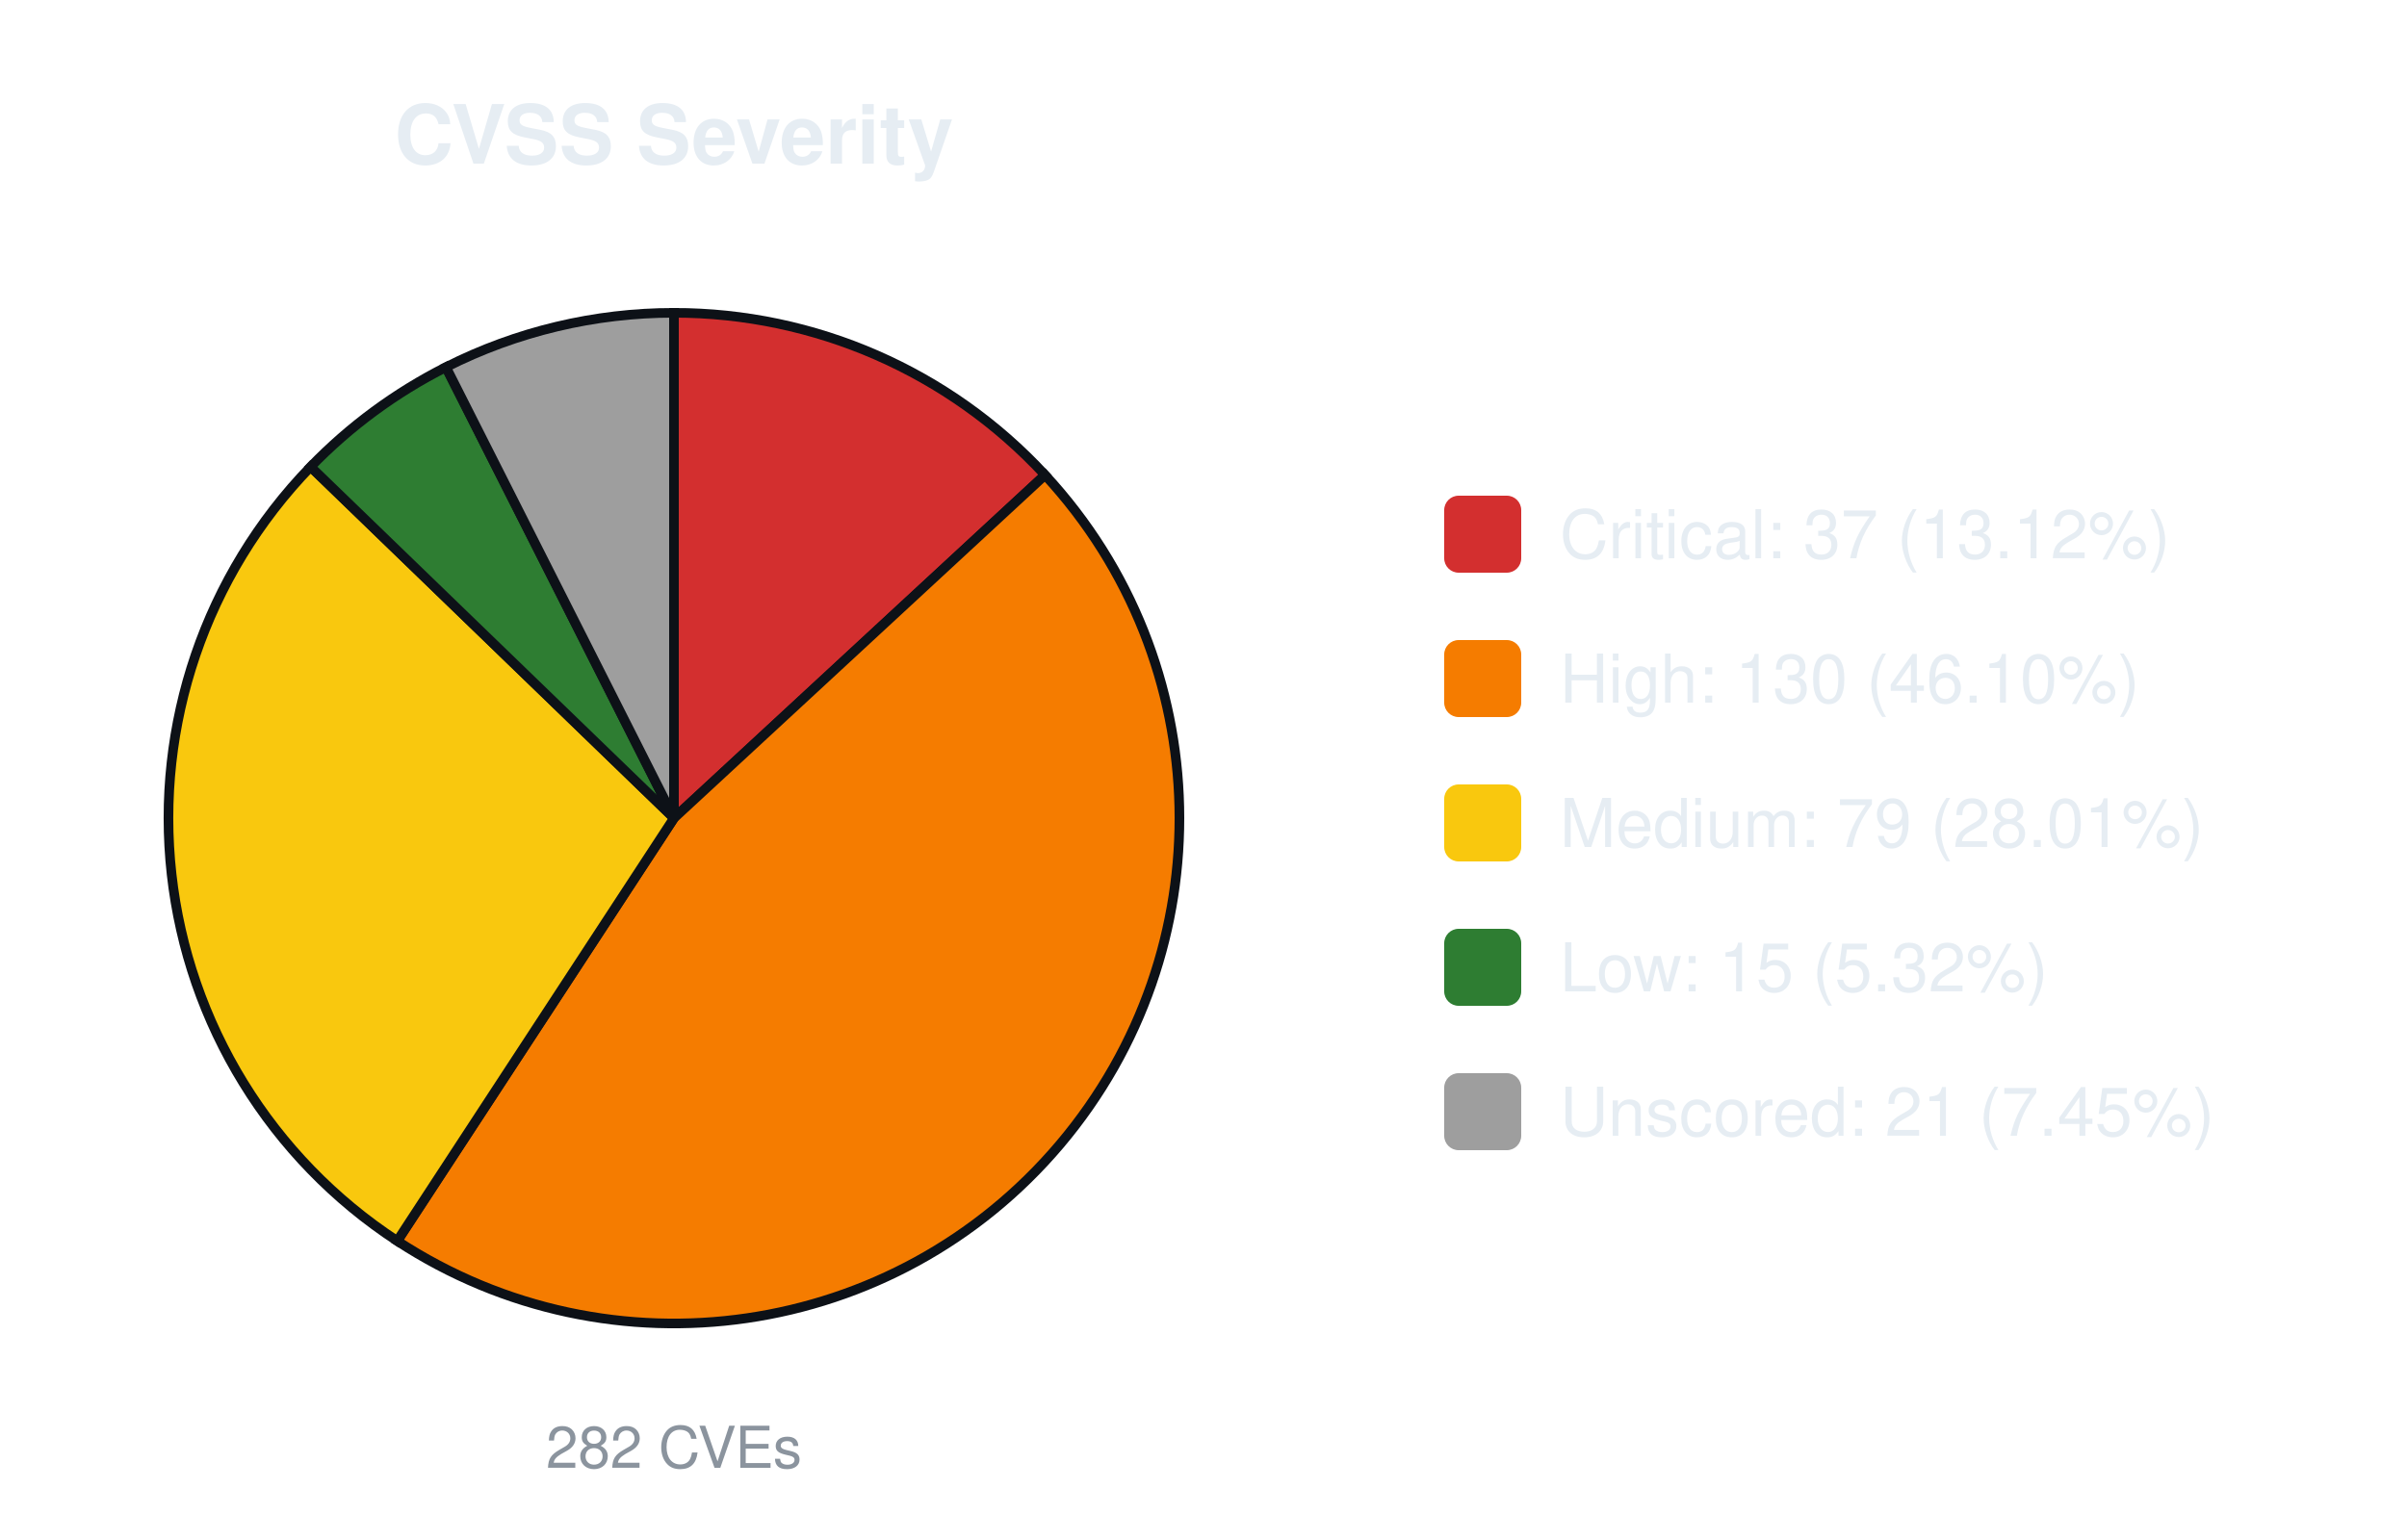
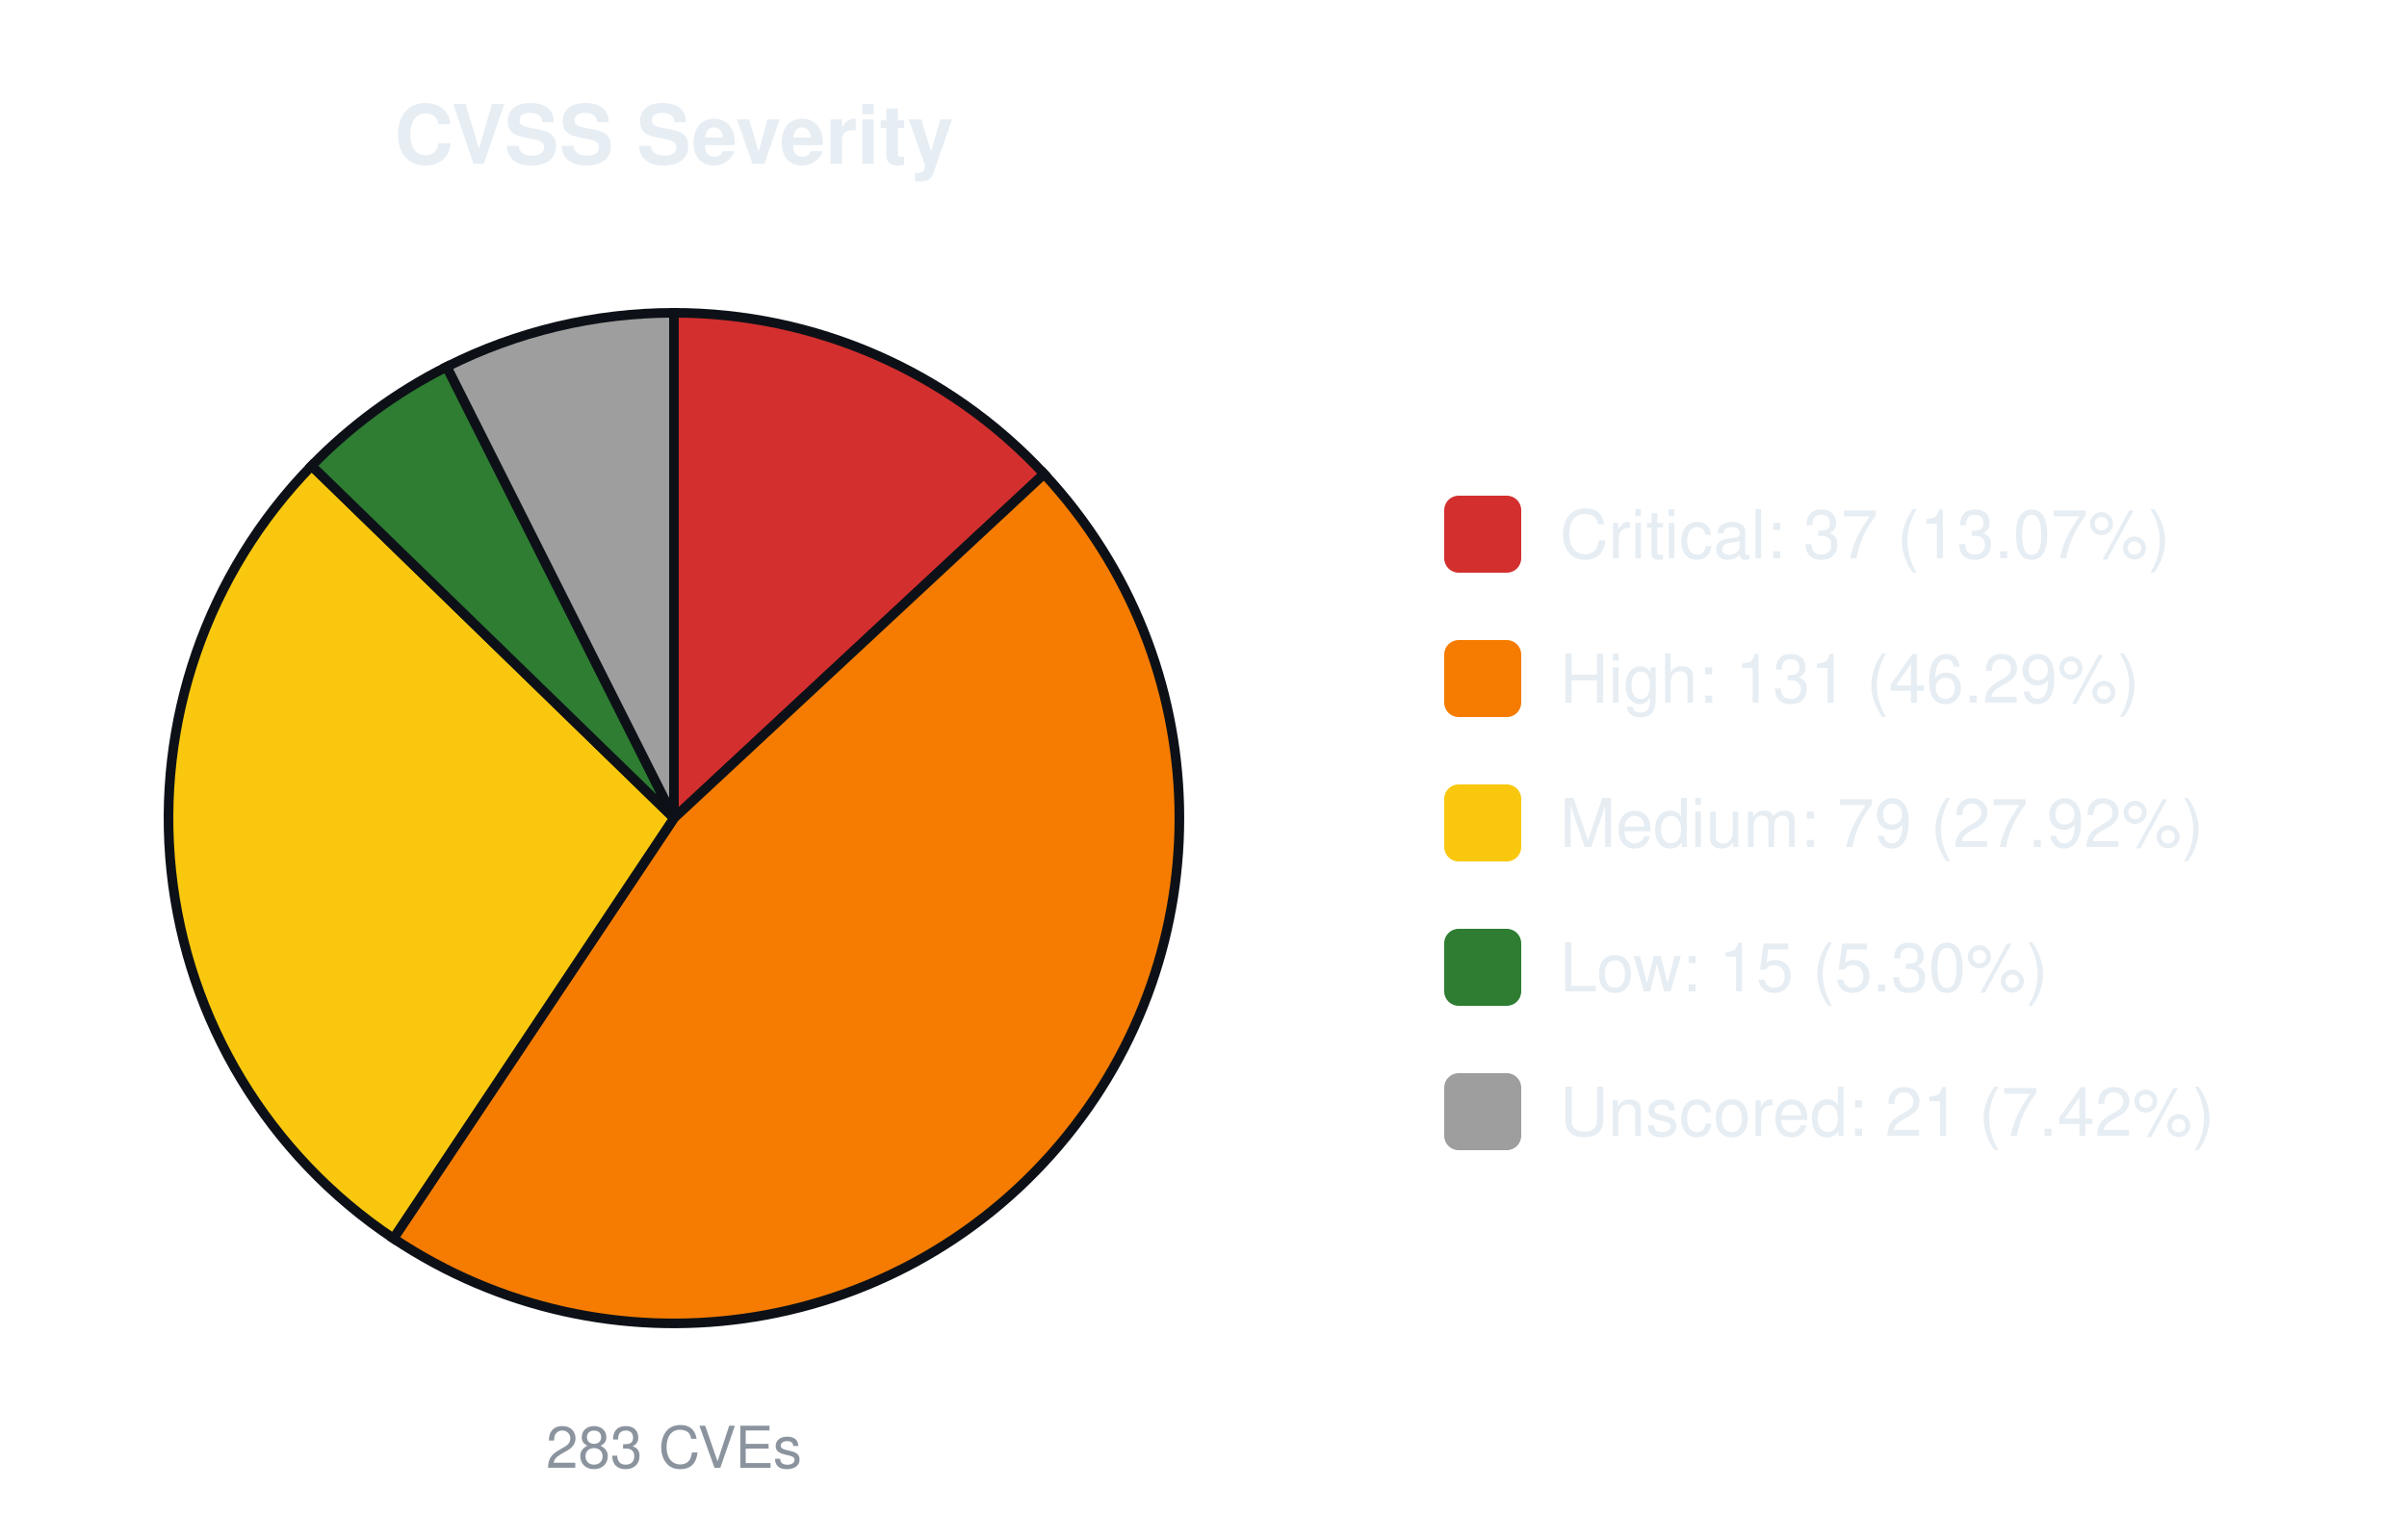
<svg xmlns="http://www.w3.org/2000/svg" width="500" height="320" viewBox="0 0 500 320" font-family="-apple-system,Segoe UI,Helvetica,Arial,sans-serif">
  <text x="140.0" y="34" font-size="17" font-weight="600" text-anchor="middle" fill="#e6edf3">CVSS Severity</text>
-   <path d="M140.00,170.00 L140.00,65.00 A105.0,105.0 0 0 1 217.08,98.70 Z" fill="#d32f2f" stroke="#0d1117" stroke-width="2" />
-   <path d="M140.00,170.00 L217.08,98.70 A105.0,105.0 0 0 1 82.52,257.87 Z" fill="#f57c00" stroke="#0d1117" stroke-width="2" />
-   <path d="M140.00,170.00 L82.52,257.87 A105.0,105.0 0 0 1 64.52,97.00 Z" fill="#f9c80e" stroke="#0d1117" stroke-width="2" />
-   <path d="M140.00,170.00 L64.52,97.00 A105.0,105.0 0 0 1 92.64,76.29 Z" fill="#2e7d32" stroke="#0d1117" stroke-width="2" />
-   <path d="M140.00,170.00 L92.64,76.29 A105.0,105.0 0 0 1 140.00,65.00 Z" fill="#9e9e9e" stroke="#0d1117" stroke-width="2" />
-   <text x="140.0" y="305" font-size="12" text-anchor="middle" fill="#8b949e">282 CVEs</text>
+   <path d="M140.00,170.00 L140.00,65.00 A105.0,105.0 0 0 1 216.88,98.48 Z" fill="#d32f2f" stroke="#0d1117" stroke-width="2" />
+   <path d="M140.00,170.00 L216.88,98.48 A105.0,105.0 0 0 1 81.73,257.34 Z" fill="#f57c00" stroke="#0d1117" stroke-width="2" />
+   <path d="M140.00,170.00 L81.73,257.34 A105.0,105.0 0 0 1 64.73,96.79 Z" fill="#f9c80e" stroke="#0d1117" stroke-width="2" />
+   <path d="M140.00,170.00 L64.73,96.79 A105.0,105.0 0 0 1 92.80,76.21 Z" fill="#2e7d32" stroke="#0d1117" stroke-width="2" />
+   <path d="M140.00,170.00 L92.80,76.21 A105.0,105.0 0 0 1 140.00,65.00 Z" fill="#9e9e9e" stroke="#0d1117" stroke-width="2" />
+   <text x="140.0" y="305" font-size="12" text-anchor="middle" fill="#8b949e">283 CVEs</text>
  <rect x="300.0" y="103.0" width="16" height="16" rx="3" fill="#d32f2f" />
-   <text x="324.0" y="116.0" font-size="14" fill="#e6edf3">Critical: 37 (13.12%)</text>
+   <text x="324.0" y="116.0" font-size="14" fill="#e6edf3">Critical: 37 (13.07%)</text>
  <rect x="300.0" y="133.0" width="16" height="16" rx="3" fill="#f57c00" />
-   <text x="324.0" y="146.0" font-size="14" fill="#e6edf3">High: 130 (46.10%)</text>
+   <text x="324.0" y="146.0" font-size="14" fill="#e6edf3">High: 131 (46.29%)</text>
  <rect x="300.0" y="163.0" width="16" height="16" rx="3" fill="#f9c80e" />
-   <text x="324.0" y="176.0" font-size="14" fill="#e6edf3">Medium: 79 (28.01%)</text>
+   <text x="324.0" y="176.0" font-size="14" fill="#e6edf3">Medium: 79 (27.92%)</text>
  <rect x="300.0" y="193.0" width="16" height="16" rx="3" fill="#2e7d32" />
-   <text x="324.0" y="206.0" font-size="14" fill="#e6edf3">Low: 15 (5.32%)</text>
+   <text x="324.0" y="206.0" font-size="14" fill="#e6edf3">Low: 15 (5.30%)</text>
  <rect x="300.0" y="223.0" width="16" height="16" rx="3" fill="#9e9e9e" />
-   <text x="324.0" y="236.0" font-size="14" fill="#e6edf3">Unscored: 21 (7.45%)</text>
+   <text x="324.0" y="236.0" font-size="14" fill="#e6edf3">Unscored: 21 (7.42%)</text>
</svg>
